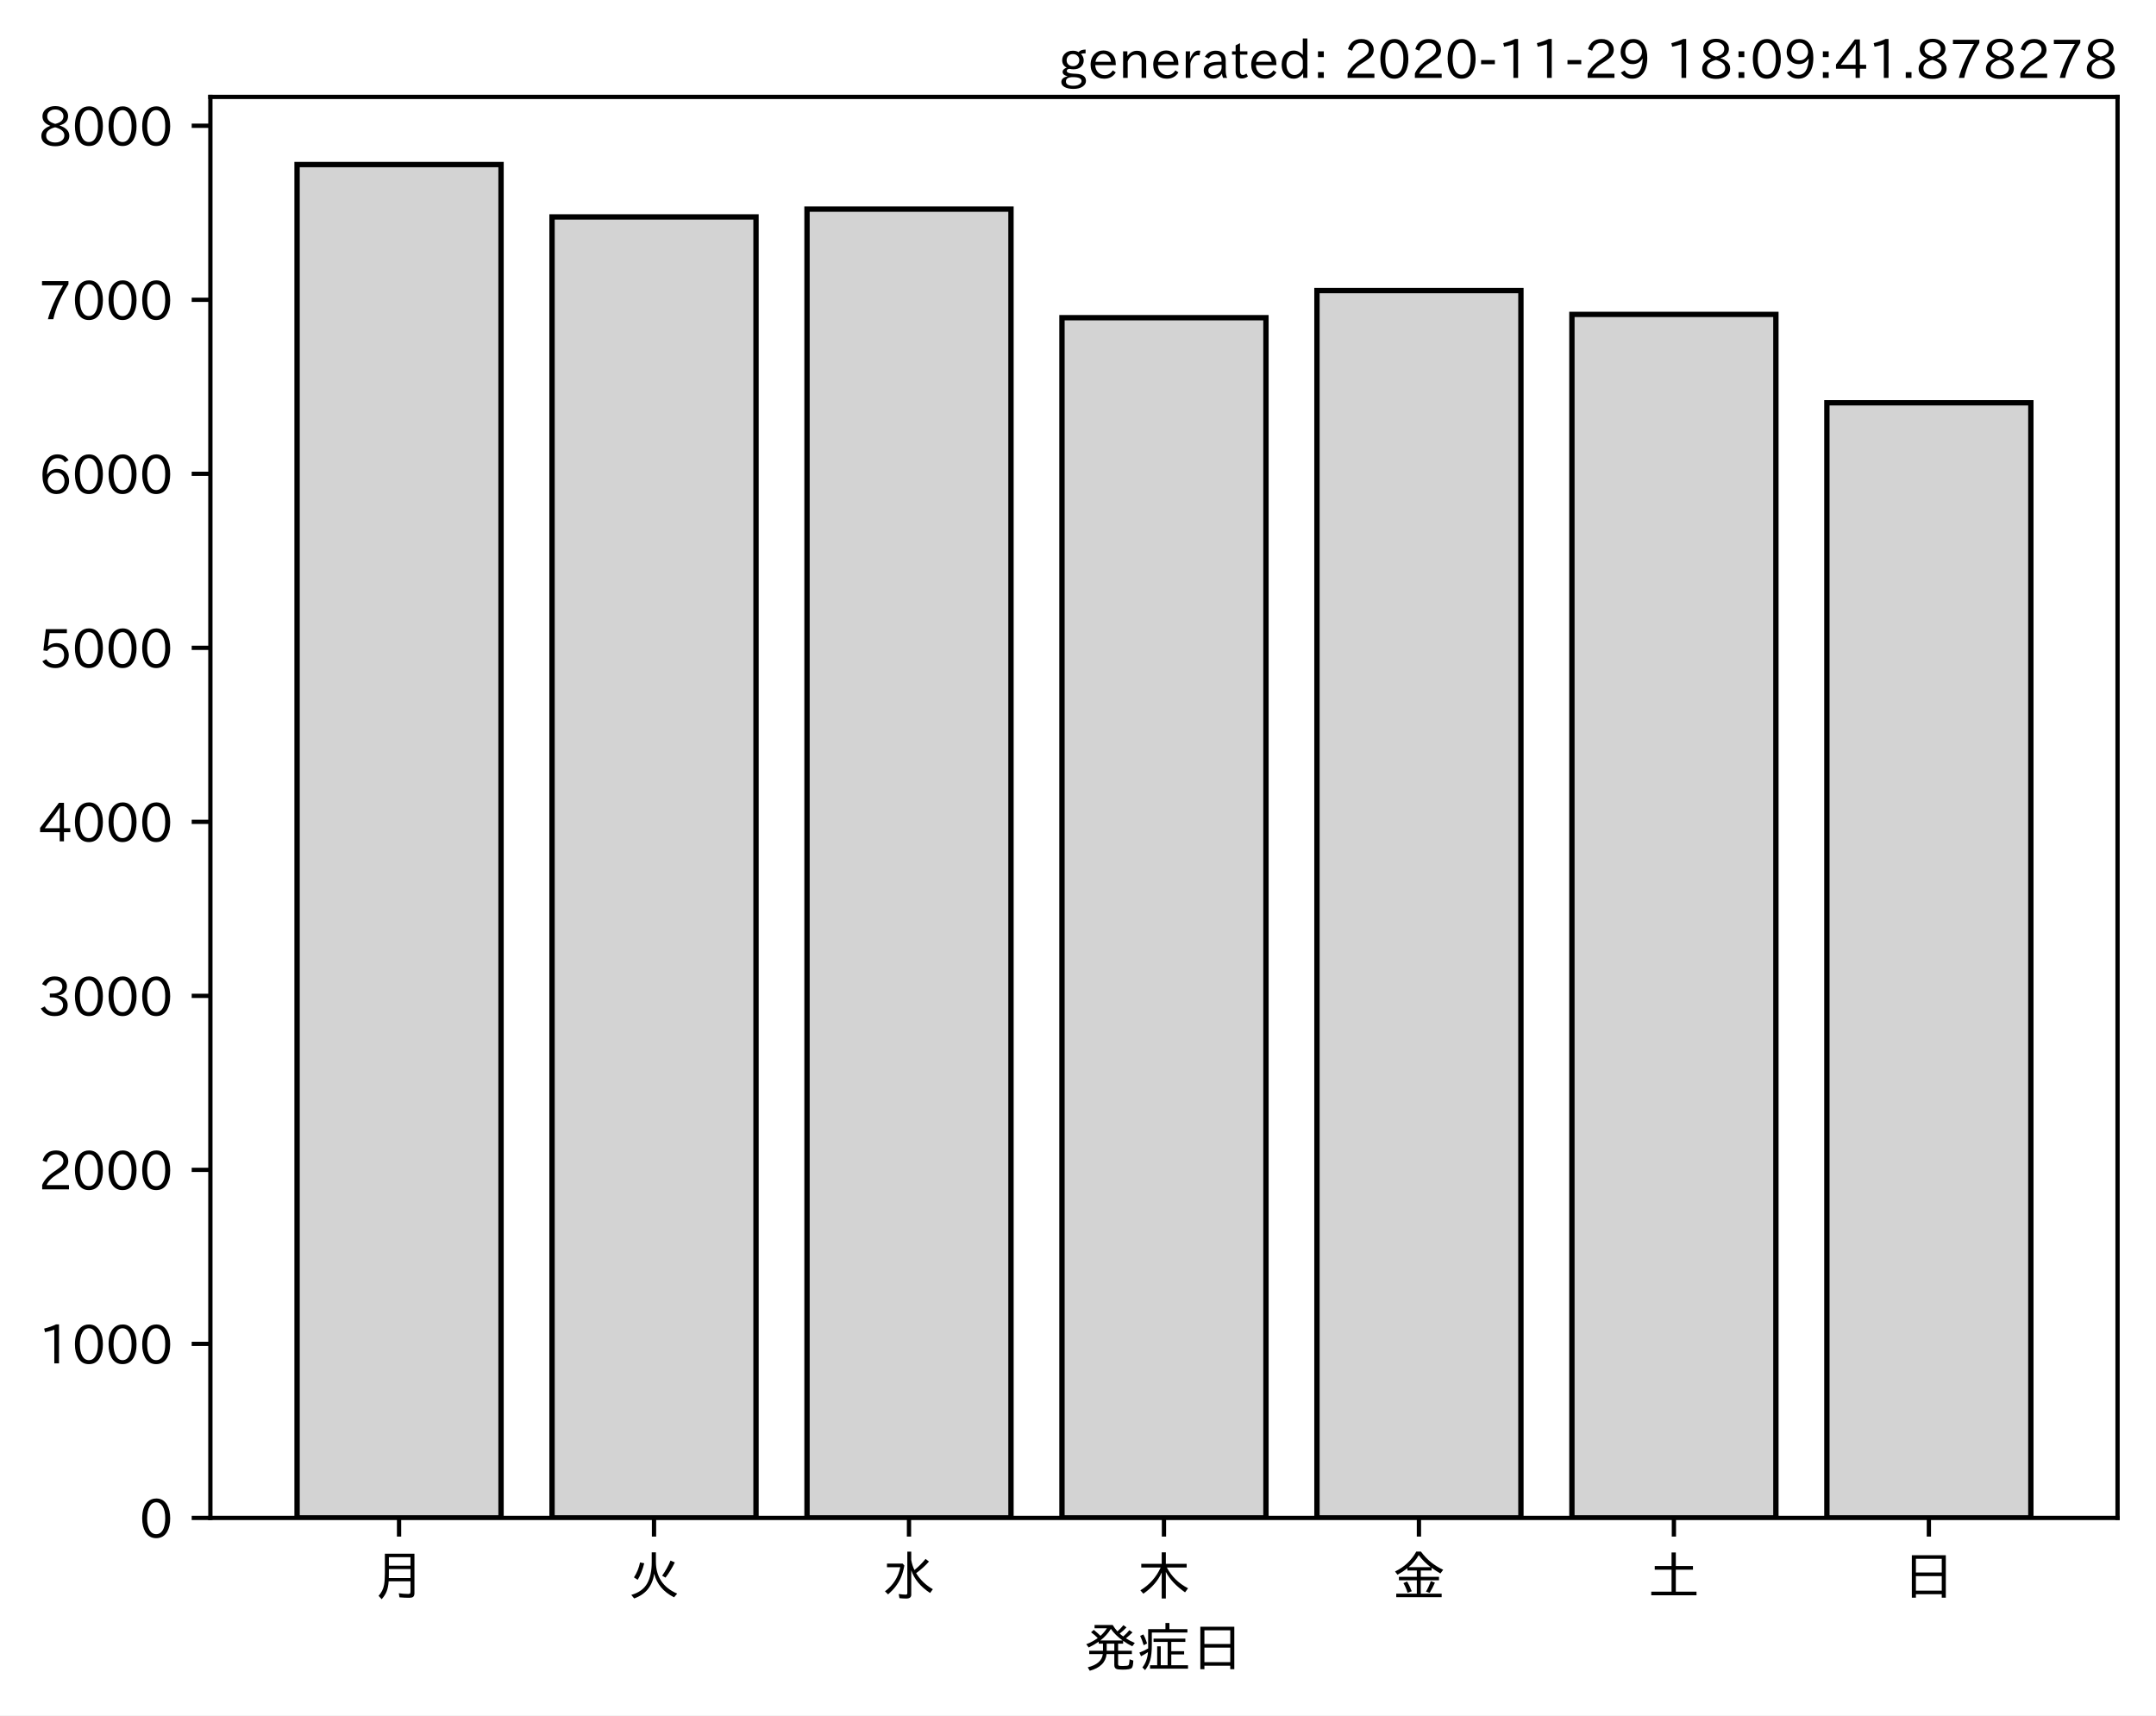
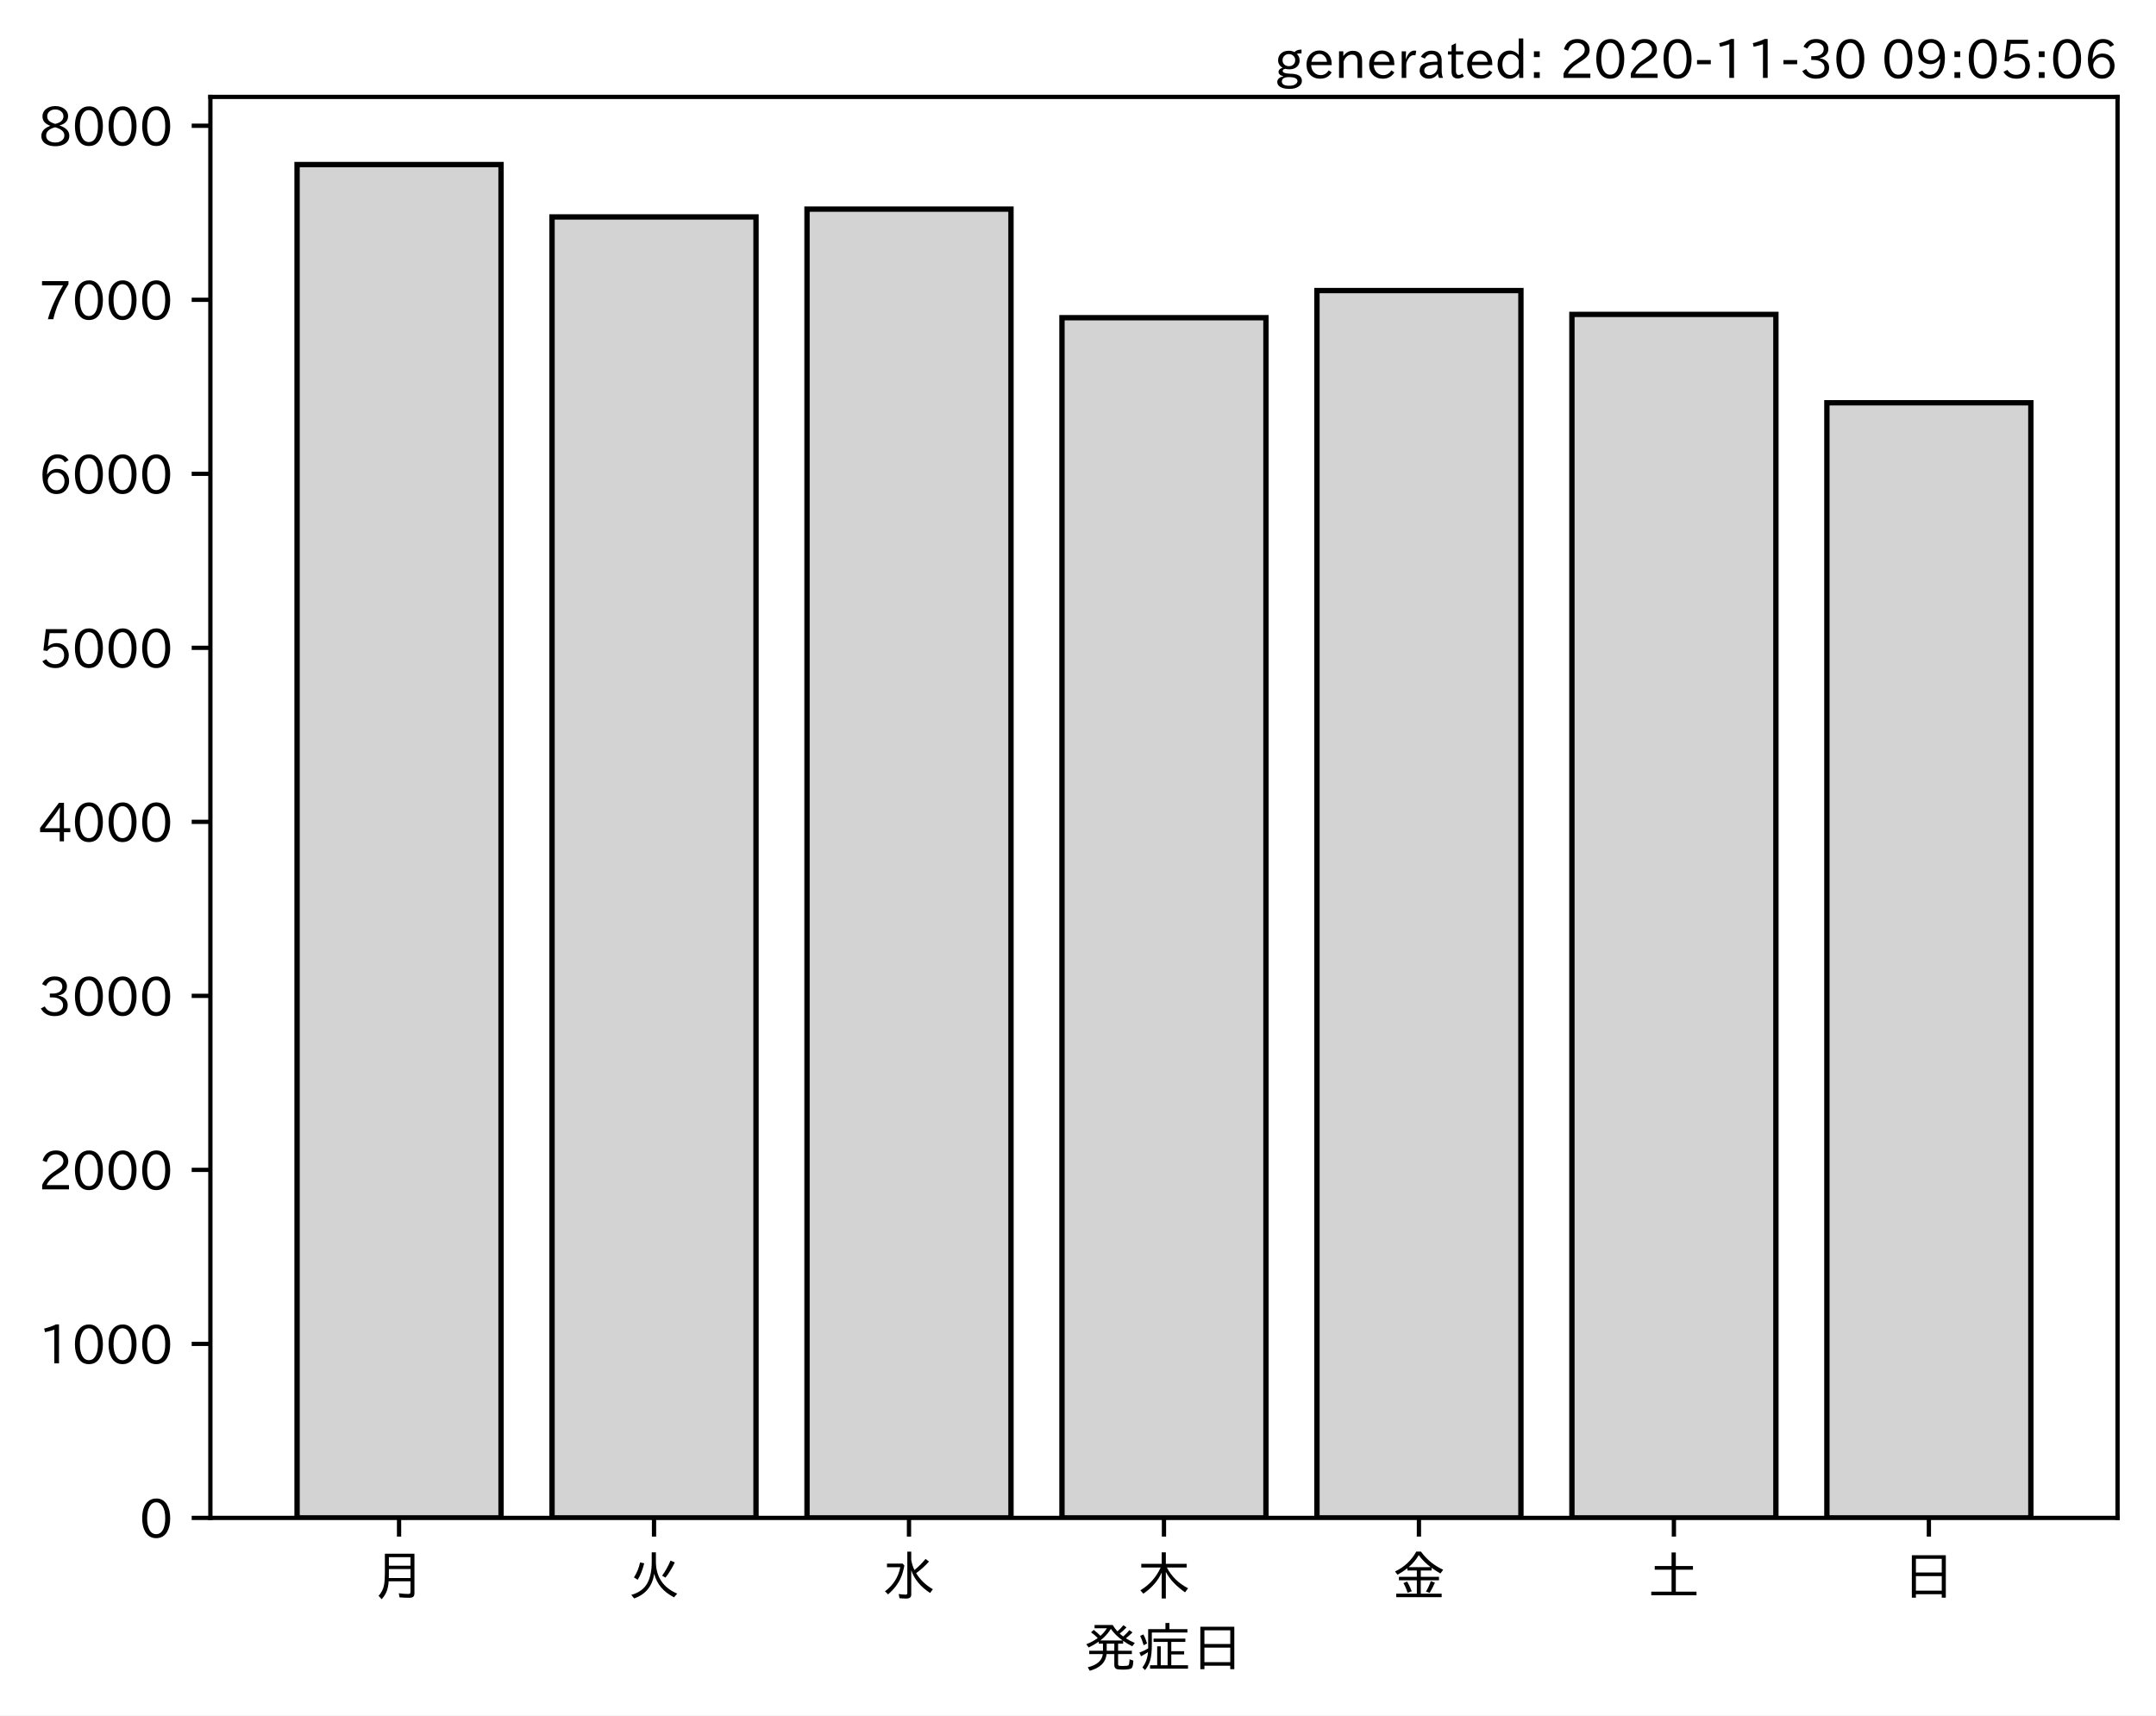
<svg xmlns="http://www.w3.org/2000/svg" xmlns:xlink="http://www.w3.org/1999/xlink" height="321.24pt" version="1.1" viewBox="0 0 403.714 321.24" width="403.714pt">
  <defs>
    <style type="text/css">*{stroke-linecap:butt;stroke-linejoin:round;}</style>
  </defs>
  <g id="figure_1">
    <g id="patch_1">
      <path d="M 0 321.24  L 403.714 321.24  L 403.714 0  L 0 0  z " style="fill:#ffffff;" />
    </g>
    <g id="axes_1">
      <g id="patch_2">
        <path d="M 39.394 284.259  L 396.514 284.259  L 396.514 18.147  L 39.394 18.147  z " style="fill:#ffffff;" />
      </g>
      <g id="patch_3">
-         <path clip-path="url(#pb89022b32a)" d="M 55.626 284.259  L 93.821 284.259  L 93.821 30.819  L 55.626 30.819  z " style="fill:#d3d3d3;stroke:#000000;stroke-linejoin:miter;" />
+         <path clip-path="url(#pe322edac07)" d="M 55.626 284.259  L 93.821 284.259  L 93.821 30.819  L 55.626 30.819  z " style="fill:#d3d3d3;stroke:#000000;stroke-linejoin:miter;" />
      </g>
      <g id="patch_4">
-         <path clip-path="url(#pb89022b32a)" d="M 103.37 284.259  L 141.564 284.259  L 141.564 40.628  L 103.37 40.628  z " style="fill:#d3d3d3;stroke:#000000;stroke-linejoin:miter;" />
+         <path clip-path="url(#pe322edac07)" d="M 103.37 284.259  L 141.564 284.259  L 141.564 40.628  L 103.37 40.628  z " style="fill:#d3d3d3;stroke:#000000;stroke-linejoin:miter;" />
      </g>
      <g id="patch_5">
-         <path clip-path="url(#pb89022b32a)" d="M 151.113 284.259  L 189.308 284.259  L 189.308 39.161  L 151.113 39.161  z " style="fill:#d3d3d3;stroke:#000000;stroke-linejoin:miter;" />
+         <path clip-path="url(#pe322edac07)" d="M 151.113 284.259  L 189.308 284.259  L 189.308 39.161  L 151.113 39.161  z " style="fill:#d3d3d3;stroke:#000000;stroke-linejoin:miter;" />
      </g>
      <g id="patch_6">
-         <path clip-path="url(#pb89022b32a)" d="M 198.856 284.259  L 237.051 284.259  L 237.051 59.496  L 198.856 59.496  z " style="fill:#d3d3d3;stroke:#000000;stroke-linejoin:miter;" />
+         <path clip-path="url(#pe322edac07)" d="M 198.856 284.259  L 237.051 284.259  L 237.051 59.496  L 198.856 59.496  z " style="fill:#d3d3d3;stroke:#000000;stroke-linejoin:miter;" />
      </g>
      <g id="patch_7">
-         <path clip-path="url(#pb89022b32a)" d="M 246.6 284.259  L 284.794 284.259  L 284.794 54.413  L 246.6 54.413  z " style="fill:#d3d3d3;stroke:#000000;stroke-linejoin:miter;" />
+         <path clip-path="url(#pe322edac07)" d="M 246.6 284.259  L 284.794 284.259  L 284.794 54.413  L 246.6 54.413  z " style="fill:#d3d3d3;stroke:#000000;stroke-linejoin:miter;" />
      </g>
      <g id="patch_8">
-         <path clip-path="url(#pb89022b32a)" d="M 294.343 284.259  L 332.538 284.259  L 332.538 58.877  L 294.343 58.877  z " style="fill:#d3d3d3;stroke:#000000;stroke-linejoin:miter;" />
+         <path clip-path="url(#pe322edac07)" d="M 294.343 284.259  L 332.538 284.259  L 332.538 58.877  L 294.343 58.877  z " style="fill:#d3d3d3;stroke:#000000;stroke-linejoin:miter;" />
      </g>
      <g id="patch_9">
-         <path clip-path="url(#pb89022b32a)" d="M 342.086 284.259  L 380.281 284.259  L 380.281 75.432  L 342.086 75.432  z " style="fill:#d3d3d3;stroke:#000000;stroke-linejoin:miter;" />
+         <path clip-path="url(#pe322edac07)" d="M 342.086 284.259  L 380.281 284.259  L 380.281 75.432  L 342.086 75.432  z " style="fill:#d3d3d3;stroke:#000000;stroke-linejoin:miter;" />
      </g>
      <g id="matplotlib.axis_1">
        <g id="xtick_1">
          <g id="line2d_1">
            <defs>
-               <path d="M 0 0  L 0 3.5  " id="me0c87b3a2f" style="stroke:#000000;stroke-width:0.8;" />
+               <path d="M 0 0  L 0 3.5  " id="m66032673d2" style="stroke:#000000;stroke-width:0.8;" />
            </defs>
            <g>
-               <use style="stroke:#000000;stroke-width:0.8;" x="74.724" xlink:href="#me0c87b3a2f" y="284.259" />
+               <use style="stroke:#000000;stroke-width:0.8;" x="74.724" xlink:href="#m66032673d2" y="284.259" />
            </g>
          </g>
          <g id="text_1">
            <g transform="translate(69.7238 298.7493)scale(0.1 -0.1)">
              <defs>
                <path d="M 78.812 77.875  L 78.812 4  Q 78.812 -1.219 76.078 -3.172  Q 73.969 -4.688 68.797 -4.688  Q 60.844 -4.688 50.828 -3.859  L 49.516 3.812  Q 58.594 2.484 67.094 2.484  Q 70.359 2.484 71.047 4.109  Q 71.391 4.891 71.391 6.844  L 71.391 26.125  L 30.516 26.125  Q 29.781 14.938 26.812 7.422  Q 24.031 0.094 17.438 -7.375  L 11.625 -0.984  Q 19.672 7.422 21.922 19.438  Q 23.438 27.688 23.438 41.406  L 23.438 77.875  z M 30.953 71.391  L 30.953 55.328  L 71.391 55.328  L 71.391 71.391  z M 30.953 49.125  L 30.953 39.938  Q 30.953 35.75 30.859 33.547  L 30.859 32.328  L 71.391 32.328  L 71.391 49.125  z " id="IPAexGothic-26376" />
              </defs>
              <use xlink:href="#IPAexGothic-26376" />
            </g>
          </g>
        </g>
        <g id="xtick_2">
          <g id="line2d_2">
            <g>
-               <use style="stroke:#000000;stroke-width:0.8;" x="122.467" xlink:href="#me0c87b3a2f" y="284.259" />
+               <use style="stroke:#000000;stroke-width:0.8;" x="122.467" xlink:href="#m66032673d2" y="284.259" />
            </g>
          </g>
          <g id="text_2">
            <g transform="translate(117.4671 298.7493)scale(0.1 -0.1)">
              <defs>
                <path d="M 53.516 80.422  L 53.516 63.188  Q 53.516 20.359 93.406 3.078  L 87.5 -3.812  Q 57.672 11.328 50.297 40.375  Q 45.359 5.672 12.797 -5.906  L 7.422 0.688  Q 28.859 6.844 37.406 22.609  Q 45.703 37.844 45.703 62.016  L 45.703 80.422  z M 12.406 33.5  Q 20.703 46.141 23.828 61.531  L 31.641 59.906  Q 27 41.312 19.438 29  z M 65.141 36.625  Q 74.656 50.047 80.906 64.984  L 88.922 61.531  Q 81.109 45.406 71.531 33.109  z " id="IPAexGothic-28779" />
              </defs>
              <use xlink:href="#IPAexGothic-28779" />
            </g>
          </g>
        </g>
        <g id="xtick_3">
          <g id="line2d_3">
            <g>
-               <use style="stroke:#000000;stroke-width:0.8;" x="170.21" xlink:href="#me0c87b3a2f" y="284.259" />
+               <use style="stroke:#000000;stroke-width:0.8;" x="170.21" xlink:href="#m66032673d2" y="284.259" />
            </g>
          </g>
          <g id="text_3">
            <g transform="translate(165.2104 298.7493)scale(0.1 -0.1)">
              <defs>
                <path d="M 54.203 65.922  Q 56.156 55.562 60.203 47.312  Q 71.578 56.453 81 68.109  L 87.406 63.188  Q 77.25 51.516 63.375 41.406  Q 75 22.609 94.672 11.375  L 89.5 4.297  Q 62.75 21.781 54.203 46.781  L 54.203 0.984  Q 54.203 -6.109 44.875 -6.109  Q 38.812 -6.109 32.172 -5.422  L 30.766 2.391  Q 38.422 1.219 44 1.219  Q 46.875 1.219 46.875 4.109  L 46.875 81.688  L 54.203 81.688  z M 8.797 59.281  L 38.094 59.281  L 41.359 55.766  Q 38.672 41.219 34.078 31.297  Q 26.656 15.375 10.891 1.703  L 4.984 7.422  Q 28.266 24.656 33.688 52.594  L 8.797 52.594  z " id="IPAexGothic-27700" />
              </defs>
              <use xlink:href="#IPAexGothic-27700" />
            </g>
          </g>
        </g>
        <g id="xtick_4">
          <g id="line2d_4">
            <g>
-               <use style="stroke:#000000;stroke-width:0.8;" x="217.954" xlink:href="#me0c87b3a2f" y="284.259" />
+               <use style="stroke:#000000;stroke-width:0.8;" x="217.954" xlink:href="#m66032673d2" y="284.259" />
            </g>
          </g>
          <g id="text_4">
            <g transform="translate(212.9538 298.7493)scale(0.1 -0.1)">
              <defs>
                <path d="M 55.422 52  Q 68.5 27 95.125 13.094  L 89.5 5.516  Q 64.594 22.797 53.516 43.703  L 53.516 -6  L 45.797 -6  L 45.797 42.672  Q 35.5 19.578 11.422 2.984  L 5.812 9.281  Q 31.453 24.75 43.797 52  L 7.516 52  L 7.516 58.891  L 45.797 58.891  L 45.797 80.469  L 53.516 80.469  L 53.516 58.891  L 92.531 58.891  L 92.531 52  z " id="IPAexGothic-26408" />
              </defs>
              <use xlink:href="#IPAexGothic-26408" />
            </g>
          </g>
        </g>
        <g id="xtick_5">
          <g id="line2d_5">
            <g>
-               <use style="stroke:#000000;stroke-width:0.8;" x="265.697" xlink:href="#me0c87b3a2f" y="284.259" />
+               <use style="stroke:#000000;stroke-width:0.8;" x="265.697" xlink:href="#m66032673d2" y="284.259" />
            </g>
          </g>
          <g id="text_5">
            <g transform="translate(260.6971 298.7493)scale(0.1 -0.1)">
              <defs>
                <path d="M 53.469 46.391  L 53.469 34.516  L 87.547 34.516  L 87.547 28.125  L 53.469 28.125  L 53.469 2.984  L 92.531 2.984  L 92.531 -3.516  L 7.516 -3.516  L 7.516 2.984  L 46.047 2.984  L 46.047 28.125  L 12.547 28.125  L 12.547 34.516  L 46.047 34.516  L 46.047 46.391  L 28.422 46.391  L 28.422 50.688  Q 19.734 43.891 9.906 38.531  L 5.219 44.578  Q 31.344 56.984 45.016 81.781  L 53.766 81.781  Q 70.359 59.234 95.453 47.797  L 90.234 40.828  Q 81.547 45.844 73.641 51.469  L 73.641 46.391  z M 72.016 52.688  Q 59.078 62.406 49.562 75.094  Q 42.828 63.141 30.812 52.688  z M 28.719 4.688  Q 26.078 13.719 21 22.797  L 27.875 25.688  Q 31.938 19.188 36.531 7.516  z M 63.188 6.891  Q 68.797 16.406 72.219 26.516  L 79.891 23.578  Q 75.922 14.156 70.125 4.5  z " id="IPAexGothic-37329" />
              </defs>
              <use xlink:href="#IPAexGothic-37329" />
            </g>
          </g>
        </g>
        <g id="xtick_6">
          <g id="line2d_6">
            <g>
-               <use style="stroke:#000000;stroke-width:0.8;" x="313.44" xlink:href="#me0c87b3a2f" y="284.259" />
+               <use style="stroke:#000000;stroke-width:0.8;" x="313.44" xlink:href="#m66032673d2" y="284.259" />
            </g>
          </g>
          <g id="text_6">
            <g transform="translate(308.4404 298.7493)scale(0.1 -0.1)">
              <defs>
                <path d="M 45.609 54.781  L 45.609 80.172  L 53.609 80.172  L 53.609 54.781  L 85.688 54.781  L 85.688 47.906  L 53.609 47.906  L 53.609 6.781  L 92.328 6.781  L 92.328 0  L 7.625 0  L 7.625 6.781  L 45.609 6.781  L 45.609 47.906  L 14.109 47.906  L 14.109 54.781  z " id="IPAexGothic-22303" />
              </defs>
              <use xlink:href="#IPAexGothic-22303" />
            </g>
          </g>
        </g>
        <g id="xtick_7">
          <g id="line2d_7">
            <g>
-               <use style="stroke:#000000;stroke-width:0.8;" x="361.184" xlink:href="#me0c87b3a2f" y="284.259" />
+               <use style="stroke:#000000;stroke-width:0.8;" x="361.184" xlink:href="#m66032673d2" y="284.259" />
            </g>
          </g>
          <g id="text_7">
            <g transform="translate(356.1837 298.7493)scale(0.1 -0.1)">
              <defs>
                <path d="M 81.734 75  L 81.734 -4.5  L 74.125 -4.5  L 74.125 2  L 25.734 2  L 25.734 -4.5  L 18.109 -4.5  L 18.109 75  z M 25.734 68.312  L 25.734 42.672  L 74.125 42.672  L 74.125 68.312  z M 25.734 35.891  L 25.734 8.688  L 74.125 8.688  L 74.125 35.891  z " id="IPAexGothic-26085" />
              </defs>
              <use xlink:href="#IPAexGothic-26085" />
            </g>
          </g>
        </g>
        <g id="text_8">
          <g transform="translate(202.9538 312.1399)scale(0.1 -0.1)">
            <defs>
              <path d="M 73.734 56.844  Q 80.609 62.75 85.203 68.609  L 91.109 64.406  Q 84.469 57.812 78.719 53.328  Q 85.938 48.688 95.406 44.625  L 90.625 38.375  Q 81.734 42.781 73.531 48.641  L 73.531 43.312  L 64.109 43.312  L 64.109 29.984  L 89.891 29.984  L 89.891 23.781  L 64.109 23.781  L 64.109 5.609  Q 64.109 2.484 65.719 2.047  Q 67.391 1.469 73.094 1.469  Q 82.125 1.469 83.594 2.984  Q 85.062 4.438 85.5 11.969  Q 85.5 13.484 85.594 14.062  L 92.625 11.578  Q 92.188 0.391 89.703 -2.203  Q 87.062 -5.328 72.609 -5.328  Q 63.812 -5.328 60.938 -4  Q 57.031 -2.344 57.031 3.328  L 57.031 23.781  L 42.578 23.781  Q 40.188 0.531 11.078 -7.422  L 7.281 -0.984  Q 33.25 5.422 35.5 23.781  L 10.016 23.781  L 10.016 29.984  L 35.797 29.984  L 35.797 43.312  L 27.781 43.312  L 27.781 47.016  Q 19.734 41.359 9.078 36.188  L 4.5 42.188  Q 16.312 46.734 25.984 53.812  Q 19.828 60.156 13.484 64.594  L 18.609 69.141  Q 26.516 62.594 31.109 58.016  Q 38.031 64.062 43.172 72.125  L 20.062 72.125  L 20.062 78.219  L 54 78.219  Q 58.203 71.344 62.891 66.312  Q 69.094 71.625 74.031 77.938  L 79.828 73.734  Q 74.172 67.625 67.094 62.203  Q 70.406 59.078 73.734 56.844  z M 57.031 43.312  L 42.781 43.312  L 42.781 29.984  L 57.031 29.984  z M 30.906 49.312  L 72.516 49.312  Q 58.688 59.281 50.594 71  Q 43.219 58.891 30.906 49.312  z " id="IPAexGothic-30330" />
              <path d="M 63.719 2.875  L 95.016 2.875  L 95.016 -3.516  L 23.969 -3.516  L 23.969 2.875  L 37.312 2.875  L 37.312 38.281  L 44 38.281  L 44 2.875  L 56.844 2.875  L 56.844 46.578  L 30.516 46.578  L 30.516 52.781  L 90.047 52.781  L 90.047 46.578  L 63.719 46.578  L 63.719 29.203  L 87.797 29.203  L 87.797 23.094  L 63.719 23.094  z M 60.203 70.516  L 93.891 70.516  L 93.891 64.109  L 27.297 64.109  L 27.297 41.406  Q 27.297 23.141 24.219 12.203  Q 21.391 2.25 14.594 -6.203  L 9.625 -1.172  Q 18.75 10.359 20.125 27.484  Q 15.438 24.125 7.078 19.734  L 4 26.609  Q 12.312 29.594 20.406 34.328  L 20.406 37.891  L 20.406 70.516  L 52.781 70.516  L 52.781 81.984  L 60.203 81.984  z M 12.016 40.375  Q 8.891 50.781 5.422 57.906  L 11.375 60.594  Q 15.234 53.859 18.406 43.703  z " id="IPAexGothic-30151" />
            </defs>
            <use xlink:href="#IPAexGothic-30330" />
            <use x="100" xlink:href="#IPAexGothic-30151" />
            <use x="200" xlink:href="#IPAexGothic-26085" />
          </g>
        </g>
      </g>
      <g id="matplotlib.axis_2">
        <g id="ytick_1">
          <g id="line2d_8">
            <defs>
-               <path d="M 0 0  L -3.5 0  " id="m6b2bcba173" style="stroke:#000000;stroke-width:0.8;" />
+               <path d="M 0 0  L -3.5 0  " id="mde614e2c07" style="stroke:#000000;stroke-width:0.8;" />
            </defs>
            <g>
-               <use style="stroke:#000000;stroke-width:0.8;" x="39.394" xlink:href="#m6b2bcba173" y="284.259" />
+               <use style="stroke:#000000;stroke-width:0.8;" x="39.394" xlink:href="#mde614e2c07" y="284.259" />
            </g>
          </g>
          <g id="text_9">
            <g transform="translate(26.09531 288.0039)scale(0.1 -0.1)">
              <defs>
                <path d="M 31.844 73.828  Q 45.016 73.828 52.094 61.625  Q 57.719 51.953 57.719 36.625  Q 57.719 21.438 52.094 11.578  Q 45.125 -0.484 31.5 -0.484  Q 17.922 -0.484 10.938 11.578  Q 5.328 21.438 5.328 36.719  Q 5.328 58.016 15.625 67.719  Q 22.172 73.828 31.844 73.828  z M 31.5 66.656  Q 23.688 66.656 19.188 58.734  Q 14.594 50.734 14.594 36.625  Q 14.594 22.75 19.094 14.797  Q 23.641 6.984 31.5 6.984  Q 40.922 6.984 45.453 18.016  Q 48.438 25.344 48.438 37.109  Q 48.438 50.875 43.844 58.734  Q 39.203 66.656 31.5 66.656  z " id="IPAexGothic-48" />
              </defs>
              <use xlink:href="#IPAexGothic-48" />
            </g>
          </g>
        </g>
        <g id="ytick_2">
          <g id="line2d_9">
            <g>
-               <use style="stroke:#000000;stroke-width:0.8;" x="39.394" xlink:href="#m6b2bcba173" y="251.67" />
+               <use style="stroke:#000000;stroke-width:0.8;" x="39.394" xlink:href="#mde614e2c07" y="251.67" />
            </g>
          </g>
          <g id="text_10">
            <g transform="translate(7.2 255.4155)scale(0.1 -0.1)">
              <defs>
                <path d="M 38.484 0.984  L 29.688 0.984  L 29.688 64.109  Q 21.438 61.281 12.312 59.328  L 10.688 66.109  Q 23.734 69.391 32.906 73.922  L 38.484 73.922  z " id="IPAexGothic-49" />
              </defs>
              <use xlink:href="#IPAexGothic-49" />
              <use x="62.988" xlink:href="#IPAexGothic-48" />
              <use x="125.977" xlink:href="#IPAexGothic-48" />
              <use x="188.965" xlink:href="#IPAexGothic-48" />
            </g>
          </g>
        </g>
        <g id="ytick_3">
          <g id="line2d_10">
            <g>
-               <use style="stroke:#000000;stroke-width:0.8;" x="39.394" xlink:href="#m6b2bcba173" y="219.082" />
+               <use style="stroke:#000000;stroke-width:0.8;" x="39.394" xlink:href="#mde614e2c07" y="219.082" />
            </g>
          </g>
          <g id="text_11">
            <g transform="translate(7.2 222.8271)scale(0.1 -0.1)">
              <defs>
                <path d="M 57.172 0.984  L 6.984 0.984  L 6.984 9.281  Q 12.891 23.047 29.594 34.422  L 32.375 36.281  Q 40.922 42.141 43.609 45.406  Q 46.688 49.266 46.688 53.812  Q 46.688 58.938 43.062 62.547  Q 39.062 66.547 32.562 66.547  Q 19.531 66.547 15.484 52  L 7.766 54.781  Q 13.328 73.828 33.062 73.828  Q 43.844 73.828 50.25 67.438  Q 55.859 61.672 55.859 53.516  Q 55.859 47.469 52.25 42.531  Q 48.922 37.75 36.969 30.281  L 34.859 29  Q 19.625 19.578 15.281 8.891  L 57.172 8.891  z " id="IPAexGothic-50" />
              </defs>
              <use xlink:href="#IPAexGothic-50" />
              <use x="62.988" xlink:href="#IPAexGothic-48" />
              <use x="125.977" xlink:href="#IPAexGothic-48" />
              <use x="188.965" xlink:href="#IPAexGothic-48" />
            </g>
          </g>
        </g>
        <g id="ytick_4">
          <g id="line2d_11">
            <g>
-               <use style="stroke:#000000;stroke-width:0.8;" x="39.394" xlink:href="#m6b2bcba173" y="186.493" />
+               <use style="stroke:#000000;stroke-width:0.8;" x="39.394" xlink:href="#mde614e2c07" y="186.493" />
            </g>
          </g>
          <g id="text_12">
            <g transform="translate(7.2 190.2387)scale(0.1 -0.1)">
              <defs>
                <path d="M 37.203 37.797  Q 54.781 34.625 54.781 19.969  Q 54.781 11.188 48.875 5.562  Q 42.328 -0.484 30.375 -0.484  Q 12.453 -0.484 4.5 13.766  L 11.812 17.672  Q 17.328 6.891 30.281 6.891  Q 37.891 6.891 42.094 10.797  Q 46.094 14.5 46.094 20.172  Q 46.094 26.859 40.094 30.906  Q 34.625 34.578 25.688 34.578  L 21.297 34.578  L 21.297 41.703  L 25.875 41.703  Q 34.859 41.703 39.594 45.125  Q 44.672 48.734 44.672 54.828  Q 44.672 61.469 38.969 64.656  Q 35.297 66.844 30.172 66.844  Q 19.344 66.844 14.109 55.906  L 6.781 59.422  Q 14.016 73.828 30.281 73.828  Q 40.578 73.828 46.969 68.656  Q 53.375 63.578 53.375 55.219  Q 53.375 47.312 47.172 42.281  Q 43.172 39.062 37.203 38.188  z " id="IPAexGothic-51" />
              </defs>
              <use xlink:href="#IPAexGothic-51" />
              <use x="62.988" xlink:href="#IPAexGothic-48" />
              <use x="125.977" xlink:href="#IPAexGothic-48" />
              <use x="188.965" xlink:href="#IPAexGothic-48" />
            </g>
          </g>
        </g>
        <g id="ytick_5">
          <g id="line2d_12">
            <g>
-               <use style="stroke:#000000;stroke-width:0.8;" x="39.394" xlink:href="#m6b2bcba173" y="153.905" />
+               <use style="stroke:#000000;stroke-width:0.8;" x="39.394" xlink:href="#mde614e2c07" y="153.905" />
            </g>
          </g>
          <g id="text_13">
            <g transform="translate(7.2 157.6503)scale(0.1 -0.1)">
              <defs>
                <path d="M 59.578 18.109  L 47.797 18.109  L 47.797 0.984  L 39.797 0.984  L 39.797 18.109  L 3.078 18.109  L 3.078 26.125  L 38.375 73.094  L 47.797 73.094  L 47.797 25.531  L 59.578 25.531  z M 40.281 64.203  L 39.984 64.203  Q 35.594 57.125 31.297 51.312  L 11.859 25.531  L 39.797 25.531  L 39.797 49.125  Q 39.797 54.391 40.281 64.203  z " id="IPAexGothic-52" />
              </defs>
              <use xlink:href="#IPAexGothic-52" />
              <use x="62.988" xlink:href="#IPAexGothic-48" />
              <use x="125.977" xlink:href="#IPAexGothic-48" />
              <use x="188.965" xlink:href="#IPAexGothic-48" />
            </g>
          </g>
        </g>
        <g id="ytick_6">
          <g id="line2d_13">
            <g>
-               <use style="stroke:#000000;stroke-width:0.8;" x="39.394" xlink:href="#m6b2bcba173" y="121.317" />
+               <use style="stroke:#000000;stroke-width:0.8;" x="39.394" xlink:href="#mde614e2c07" y="121.317" />
            </g>
          </g>
          <g id="text_14">
            <g transform="translate(7.2 125.0619)scale(0.1 -0.1)">
              <defs>
                <path d="M 18.406 40.672  Q 25.531 46.297 33.938 46.297  Q 44 46.297 50.641 39.5  Q 56.844 33.016 56.844 23.391  Q 56.844 14.656 51.516 8.016  Q 44.828 -0.484 31.734 -0.484  Q 14.984 -0.484 7.328 12.25  L 14.656 16.062  Q 20.453 6.781 31.453 6.781  Q 38.531 6.781 43.266 11.188  Q 48.141 15.828 48.141 23.484  Q 48.141 30.719 43.844 35.016  Q 39.359 39.5 32.125 39.5  Q 21.969 39.5 16.75 31.688  L 9.234 32.672  L 13.812 72.406  L 53.219 72.406  L 53.219 64.891  L 20.953 64.891  L 17.719 40.672  z " id="IPAexGothic-53" />
              </defs>
              <use xlink:href="#IPAexGothic-53" />
              <use x="62.988" xlink:href="#IPAexGothic-48" />
              <use x="125.977" xlink:href="#IPAexGothic-48" />
              <use x="188.965" xlink:href="#IPAexGothic-48" />
            </g>
          </g>
        </g>
        <g id="ytick_7">
          <g id="line2d_14">
            <g>
-               <use style="stroke:#000000;stroke-width:0.8;" x="39.394" xlink:href="#m6b2bcba173" y="88.728" />
+               <use style="stroke:#000000;stroke-width:0.8;" x="39.394" xlink:href="#mde614e2c07" y="88.728" />
            </g>
          </g>
          <g id="text_15">
            <g transform="translate(7.2 92.47353)scale(0.1 -0.1)">
              <defs>
                <path d="M 16.5 36.375  Q 23.578 46.578 34.906 46.578  Q 45.406 46.578 51.812 39.266  Q 57.422 32.906 57.422 23.781  Q 57.422 13.812 51.125 6.781  Q 44.578 -0.484 34.031 -0.484  Q 21.484 -0.484 14.406 9.078  Q 7.516 18.406 7.516 34.812  Q 7.516 53.516 15.828 64.203  Q 23.344 73.828 35.5 73.828  Q 49.859 73.828 56.391 62.891  L 49.219 58.984  Q 45.219 66.656 35.938 66.656  Q 17.484 66.656 16.109 36.375  z M 33.453 39.797  Q 26.312 39.797 21.625 34.469  Q 17.438 29.688 17.438 24.078  Q 17.438 18.062 21.141 13.188  Q 26.125 6.688 33.734 6.688  Q 41.703 6.688 45.953 13.188  Q 48.828 17.625 48.828 23.484  Q 48.828 30.375 45.016 34.812  Q 40.625 39.797 33.453 39.797  z " id="IPAexGothic-54" />
              </defs>
              <use xlink:href="#IPAexGothic-54" />
              <use x="62.988" xlink:href="#IPAexGothic-48" />
              <use x="125.977" xlink:href="#IPAexGothic-48" />
              <use x="188.965" xlink:href="#IPAexGothic-48" />
            </g>
          </g>
        </g>
        <g id="ytick_8">
          <g id="line2d_15">
            <g>
-               <use style="stroke:#000000;stroke-width:0.8;" x="39.394" xlink:href="#m6b2bcba173" y="56.14" />
+               <use style="stroke:#000000;stroke-width:0.8;" x="39.394" xlink:href="#mde614e2c07" y="56.14" />
            </g>
          </g>
          <g id="text_16">
            <g transform="translate(7.2 59.88513)scale(0.1 -0.1)">
              <defs>
                <path d="M 56.203 66.609  Q 34.969 32.906 27.781 0.984  L 17.672 0.984  Q 24.703 28.656 46.094 64.5  L 6.688 64.5  L 6.688 72.406  L 56.203 72.406  z " id="IPAexGothic-55" />
              </defs>
              <use xlink:href="#IPAexGothic-55" />
              <use x="62.988" xlink:href="#IPAexGothic-48" />
              <use x="125.977" xlink:href="#IPAexGothic-48" />
              <use x="188.965" xlink:href="#IPAexGothic-48" />
            </g>
          </g>
        </g>
        <g id="ytick_9">
          <g id="line2d_16">
            <g>
-               <use style="stroke:#000000;stroke-width:0.8;" x="39.394" xlink:href="#m6b2bcba173" y="23.551" />
+               <use style="stroke:#000000;stroke-width:0.8;" x="39.394" xlink:href="#mde614e2c07" y="23.551" />
            </g>
          </g>
          <g id="text_17">
            <g transform="translate(7.2 27.29672)scale(0.1 -0.1)">
              <defs>
                <path d="M 39.703 37.891  Q 57.812 31.734 57.812 18.703  Q 57.812 8.453 48.438 3.078  Q 41.609 -0.875 31.5 -0.875  Q 21.344 -0.875 14.5 3.078  Q 5.422 8.297 5.422 18.406  Q 5.422 31.062 22.016 37.203  L 22.016 37.5  Q 7.516 42.719 7.516 54.828  Q 7.516 64.062 15.328 69.625  Q 21.969 74.312 31.547 74.312  Q 42.234 74.312 48.922 68.797  Q 55.516 63.578 55.516 55.719  Q 55.516 42.281 39.703 38.188  z M 31.594 41.016  Q 46.828 44.625 46.828 55.125  Q 46.828 61.188 41.797 64.844  Q 37.703 67.922 31.5 67.922  Q 25.094 67.922 20.797 64.5  Q 16.406 60.891 16.406 55.031  Q 16.406 49.219 21.094 45.703  Q 23.344 43.891 26.906 42.531  Q 31 40.875 31.594 41.016  z M 30.906 34.516  Q 14.406 30.172 14.406 19  Q 14.406 12.109 20.516 8.688  Q 25.094 6.109 31.391 6.109  Q 40.234 6.109 45.016 10.891  Q 48.531 14.406 48.531 19.531  Q 48.531 24.906 43.656 28.906  Q 40.766 31.156 36.719 32.812  Q 31.984 34.719 30.906 34.516  z " id="IPAexGothic-56" />
              </defs>
              <use xlink:href="#IPAexGothic-56" />
              <use x="62.988" xlink:href="#IPAexGothic-48" />
              <use x="125.977" xlink:href="#IPAexGothic-48" />
              <use x="188.965" xlink:href="#IPAexGothic-48" />
            </g>
          </g>
        </g>
      </g>
      <g id="patch_10">
        <path d="M 39.394 284.259  L 39.394 18.147  " style="fill:none;stroke:#000000;stroke-linecap:square;stroke-linejoin:miter;stroke-width:0.8;" />
      </g>
      <g id="patch_11">
        <path d="M 396.514 284.259  L 396.514 18.147  " style="fill:none;stroke:#000000;stroke-linecap:square;stroke-linejoin:miter;stroke-width:0.8;" />
      </g>
      <g id="patch_12">
        <path d="M 39.394 284.259  L 396.514 284.259  " style="fill:none;stroke:#000000;stroke-linecap:square;stroke-linejoin:miter;stroke-width:0.8;" />
      </g>
      <g id="patch_13">
        <path d="M 39.394 18.147  L 396.514 18.147  " style="fill:none;stroke:#000000;stroke-linecap:square;stroke-linejoin:miter;stroke-width:0.8;" />
      </g>
    </g>
    <g id="text_18">
-       <g transform="translate(198.1856 14.69063)scale(0.1 -0.1)">
+       <g transform="translate(238.6184 14.69063)scale(0.1 -0.1)">
        <defs>
          <path d="M 20.797 17.969  Q 15.719 17.531 15.719 14.062  Q 15.719 9.578 27.547 8.984  L 33.297 8.688  Q 51.609 7.766 51.609 -4.594  Q 51.609 -10.938 45.703 -14.984  Q 39.359 -19.578 28.031 -19.578  Q 17.781 -19.578 11.531 -16.062  Q 5.516 -12.641 5.516 -6.688  Q 5.516 1.312 16.797 3.859  L 16.797 4.203  Q 7.906 6.453 7.906 12.156  Q 7.906 17.438 15.531 20.266  Q 7.125 24.609 7.125 34.078  Q 7.125 41.406 12.016 46.297  Q 17.625 51.906 27.156 51.906  Q 33.203 51.906 37.844 49.266  Q 41.406 53.953 50.922 54.109  L 50.922 47.078  Q 44.344 46.922 42.234 45.906  Q 47.406 40.828 47.406 33.891  Q 47.406 27 42.719 22.266  Q 37.5 17.094 28.328 17.094  Q 24.422 17.094 20.797 17.969  z M 27.094 45.609  Q 22.016 45.609 18.703 42.281  Q 15.438 39.016 15.438 34.078  Q 15.438 29.25 18.5 26.312  Q 21.828 23 27.438 23  Q 32.719 23 35.891 26.219  Q 39.109 29.391 39.109 34.422  Q 39.109 39.016 35.891 42.188  Q 32.516 45.609 27.094 45.609  z M 27.391 2.484  Q 14.109 2.484 14.109 -5.719  Q 14.109 -13.672 28.125 -13.672  Q 37.156 -13.672 41.219 -9.469  Q 43.312 -7.516 43.312 -4.891  Q 43.312 2.484 27.391 2.484  z " id="IPAexGothic-103" />
          <path d="M 13.484 24.906  Q 13.922 16.266 18.891 11.281  Q 23.969 6.203 31.203 6.203  Q 40.719 6.203 46.297 15.094  L 51.906 11.375  Q 44.828 -0.484 30.172 -0.484  Q 19.094 -0.484 11.969 6.594  Q 4.781 13.812 4.781 25.641  Q 4.781 38.188 12.312 45.703  Q 19 52.391 29 52.391  Q 38.422 52.391 44.781 46.188  Q 51.906 38.969 51.906 26.906  L 51.906 24.906  z M 43.062 31.203  Q 42.328 37.984 38.281 41.891  Q 34.281 45.906 28.812 45.906  Q 22.469 45.906 17.969 40.484  Q 14.891 36.812 13.969 31.203  z " id="IPAexGothic-101" />
          <path d="M 52 0.984  L 43.406 0.984  L 43.406 31.891  Q 43.406 44.578 32.906 44.578  Q 22.312 44.578 17.391 31.891  L 17.391 0.984  L 8.797 0.984  L 8.797 50.781  L 16.797 50.781  L 16.797 41.797  Q 23.828 51.812 34.719 51.812  Q 52 51.812 52 32.375  z " id="IPAexGothic-110" />
          <path d="M 36.078 51.812  L 34.578 43.266  Q 32.906 43.609 31.594 43.609  Q 25.828 43.609 22.078 38.188  Q 17.391 31.344 17.391 26.172  L 17.391 0.984  L 8.797 0.984  L 8.797 50.781  L 16.891 50.781  L 16.5 35.984  L 16.703 35.984  Q 22.219 52.203 32.766 52.203  Q 34.469 52.203 36.078 51.812  z " id="IPAexGothic-114" />
          <path d="M 49.312 0.984  L 41.75 0.984  Q 39.984 4.734 39.547 8.688  L 39.203 8.688  Q 33.547 -0.391 22.312 -0.391  Q 14.594 -0.391 9.719 4.5  Q 5.422 8.797 5.422 14.984  Q 5.422 30.422 32.031 31.203  L 38.719 31.391  L 38.719 33.984  Q 38.719 39.203 35.75 42.188  Q 32.625 45.312 27.734 45.312  Q 19.344 45.312 15.141 37.156  L 7.719 40.578  Q 14.656 52 27.938 52  Q 37.109 52 42.047 46.875  Q 46.625 42.281 46.625 33.891  L 46.625 15.578  Q 46.625 6.25 49.312 0.984  z M 38.922 25.391  L 33.453 25.297  Q 14.109 24.859 14.109 14.891  Q 14.109 11.375 16.406 9.078  Q 19.234 6.297 23.828 6.297  Q 30.219 6.297 34.906 10.984  Q 38.922 15.141 38.922 21  z " id="IPAexGothic-97" />
          <path d="M 33.203 3.766  Q 27.641 -0.094 21.828 -0.094  Q 10.203 -0.094 10.203 12.984  L 10.203 44.672  L 3.422 44.672  L 3.422 50.781  L 10.203 50.781  L 10.203 61.969  L 18.406 66.062  L 18.406 50.781  L 32.234 50.781  L 32.234 44.672  L 18.406 44.672  L 18.406 14.156  Q 18.406 6.5 23.641 6.5  Q 27.156 6.5 30.328 9.188  z " id="IPAexGothic-116" />
          <path d="M 52.984 0.984  L 45.172 0.984  L 45.172 9.672  Q 38.141 -0.484 27.391 -0.484  Q 18.453 -0.484 12.312 5.812  Q 4.891 13.188 4.891 25.984  Q 4.891 38.531 12.062 45.906  Q 18.266 52.203 27.391 52.203  Q 37.25 52.203 44.484 43.891  L 44.484 74.906  L 52.984 74.906  z M 44.484 20.359  L 44.484 32.766  Q 44.484 37.703 38.375 42.281  Q 34.078 45.406 28.953 45.406  Q 23.188 45.406 19.188 41.406  Q 13.875 36.078 13.875 26.219  Q 13.875 17.328 18.266 11.719  Q 22.516 6.391 28.859 6.391  Q 36.281 6.391 41.5 13.672  Q 44.484 17.719 44.484 20.359  z " id="IPAexGothic-100" />
          <path d="M 21.391 39.984  L 10.5 39.984  L 10.5 50.781  L 21.391 50.781  z M 21.391 0.984  L 10.5 0.984  L 10.5 11.766  L 21.391 11.766  z " id="IPAexGothic-58" />
          <path id="IPAexGothic-32" />
          <path d="M 30.766 26.609  L 4.984 26.609  L 4.984 34.422  L 30.766 34.422  z " id="IPAexGothic-45" />
          <path d="M 46.625 36.812  Q 39.75 26.812 28.328 26.812  Q 19.578 26.812 13.234 32.125  Q 5.719 38.422 5.719 49.422  Q 5.719 59.578 12.016 66.656  Q 18.453 73.828 29.203 73.828  Q 43.75 73.828 50.641 61.719  Q 55.609 52.781 55.609 38.625  Q 55.609 19.531 47.516 9.188  Q 39.891 -0.484 27.641 -0.484  Q 13.422 -0.484 6.109 10.984  L 13.328 14.891  Q 18.062 6.688 27.391 6.688  Q 45.656 6.688 47.016 36.812  z M 29.5 66.844  Q 22.656 66.844 18.312 61.719  Q 14.406 57.078 14.406 50  Q 14.406 42.828 18.109 38.719  Q 22.406 33.797 29.781 33.797  Q 37.984 33.797 42.625 40.188  Q 45.703 44.484 45.703 49.516  Q 45.703 55.516 42.094 60.359  Q 37.109 66.844 29.5 66.844  z " id="IPAexGothic-57" />
-           <path d="M 18.5 0.984  L 7.719 0.984  L 7.719 11.766  L 18.5 11.766  z " id="IPAexGothic-46" />
        </defs>
        <use xlink:href="#IPAexGothic-103" />
        <use x="55.518" xlink:href="#IPAexGothic-101" />
        <use x="112.402" xlink:href="#IPAexGothic-110" />
        <use x="172.803" xlink:href="#IPAexGothic-101" />
        <use x="229.688" xlink:href="#IPAexGothic-114" />
        <use x="266.699" xlink:href="#IPAexGothic-97" />
        <use x="321.68" xlink:href="#IPAexGothic-116" />
        <use x="356.299" xlink:href="#IPAexGothic-101" />
        <use x="413.184" xlink:href="#IPAexGothic-100" />
        <use x="475.586" xlink:href="#IPAexGothic-58" />
        <use x="507.568" xlink:href="#IPAexGothic-32" />
        <use x="534.57" xlink:href="#IPAexGothic-50" />
        <use x="597.559" xlink:href="#IPAexGothic-48" />
        <use x="660.547" xlink:href="#IPAexGothic-50" />
        <use x="723.535" xlink:href="#IPAexGothic-48" />
        <use x="786.523" xlink:href="#IPAexGothic-45" />
        <use x="822.314" xlink:href="#IPAexGothic-49" />
        <use x="885.303" xlink:href="#IPAexGothic-49" />
        <use x="948.291" xlink:href="#IPAexGothic-45" />
-         <use x="984.082" xlink:href="#IPAexGothic-50" />
-         <use x="1047.07" xlink:href="#IPAexGothic-57" />
+         <use x="984.082" xlink:href="#IPAexGothic-51" />
+         <use x="1047.07" xlink:href="#IPAexGothic-48" />
        <use x="1110.059" xlink:href="#IPAexGothic-32" />
-         <use x="1137.061" xlink:href="#IPAexGothic-49" />
-         <use x="1200.049" xlink:href="#IPAexGothic-56" />
+         <use x="1137.061" xlink:href="#IPAexGothic-48" />
+         <use x="1200.049" xlink:href="#IPAexGothic-57" />
        <use x="1263.037" xlink:href="#IPAexGothic-58" />
        <use x="1295.02" xlink:href="#IPAexGothic-48" />
-         <use x="1358.008" xlink:href="#IPAexGothic-57" />
+         <use x="1358.008" xlink:href="#IPAexGothic-53" />
        <use x="1420.996" xlink:href="#IPAexGothic-58" />
-         <use x="1452.979" xlink:href="#IPAexGothic-52" />
-         <use x="1515.967" xlink:href="#IPAexGothic-49" />
-         <use x="1578.955" xlink:href="#IPAexGothic-46" />
-         <use x="1605.371" xlink:href="#IPAexGothic-56" />
-         <use x="1668.359" xlink:href="#IPAexGothic-55" />
-         <use x="1731.348" xlink:href="#IPAexGothic-56" />
-         <use x="1794.336" xlink:href="#IPAexGothic-50" />
-         <use x="1857.324" xlink:href="#IPAexGothic-55" />
-         <use x="1920.312" xlink:href="#IPAexGothic-56" />
+         <use x="1452.979" xlink:href="#IPAexGothic-48" />
+         <use x="1515.967" xlink:href="#IPAexGothic-54" />
      </g>
    </g>
  </g>
  <defs>
-     <clipPath id="pb89022b32a">
+     <clipPath id="pe322edac07">
      <rect height="266.112" width="357.12" x="39.394" y="18.147" />
    </clipPath>
  </defs>
</svg>
